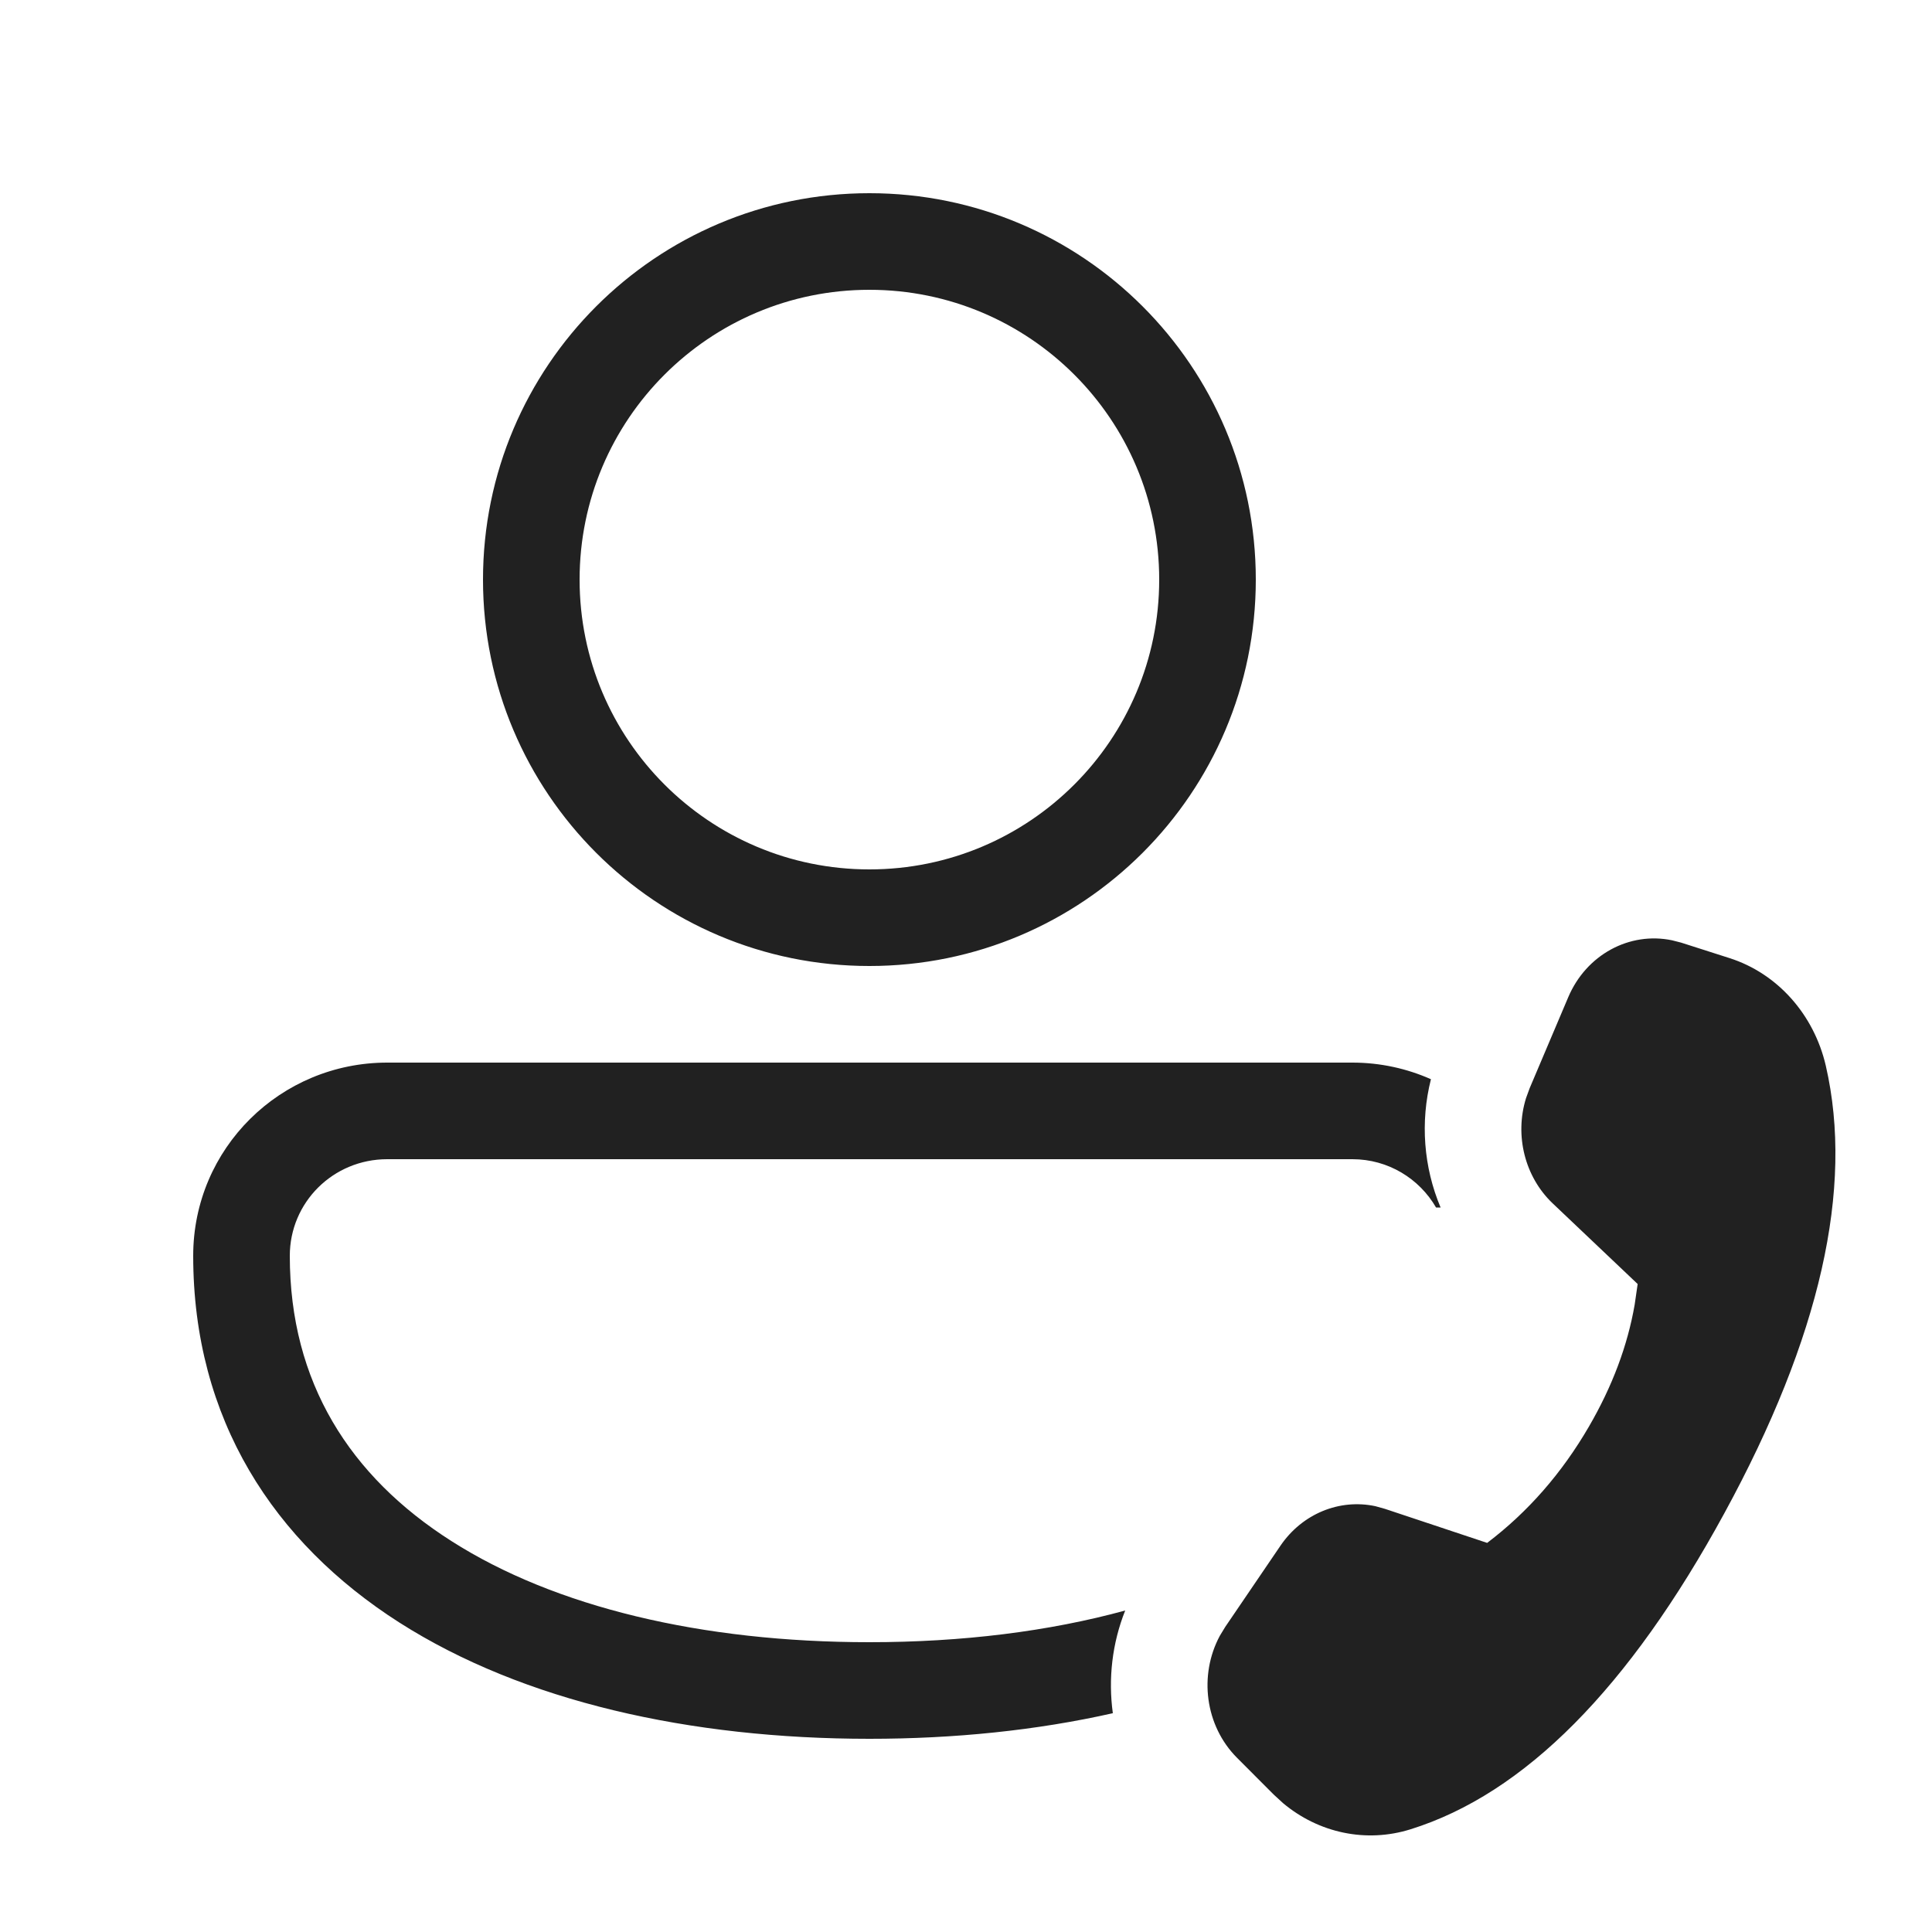
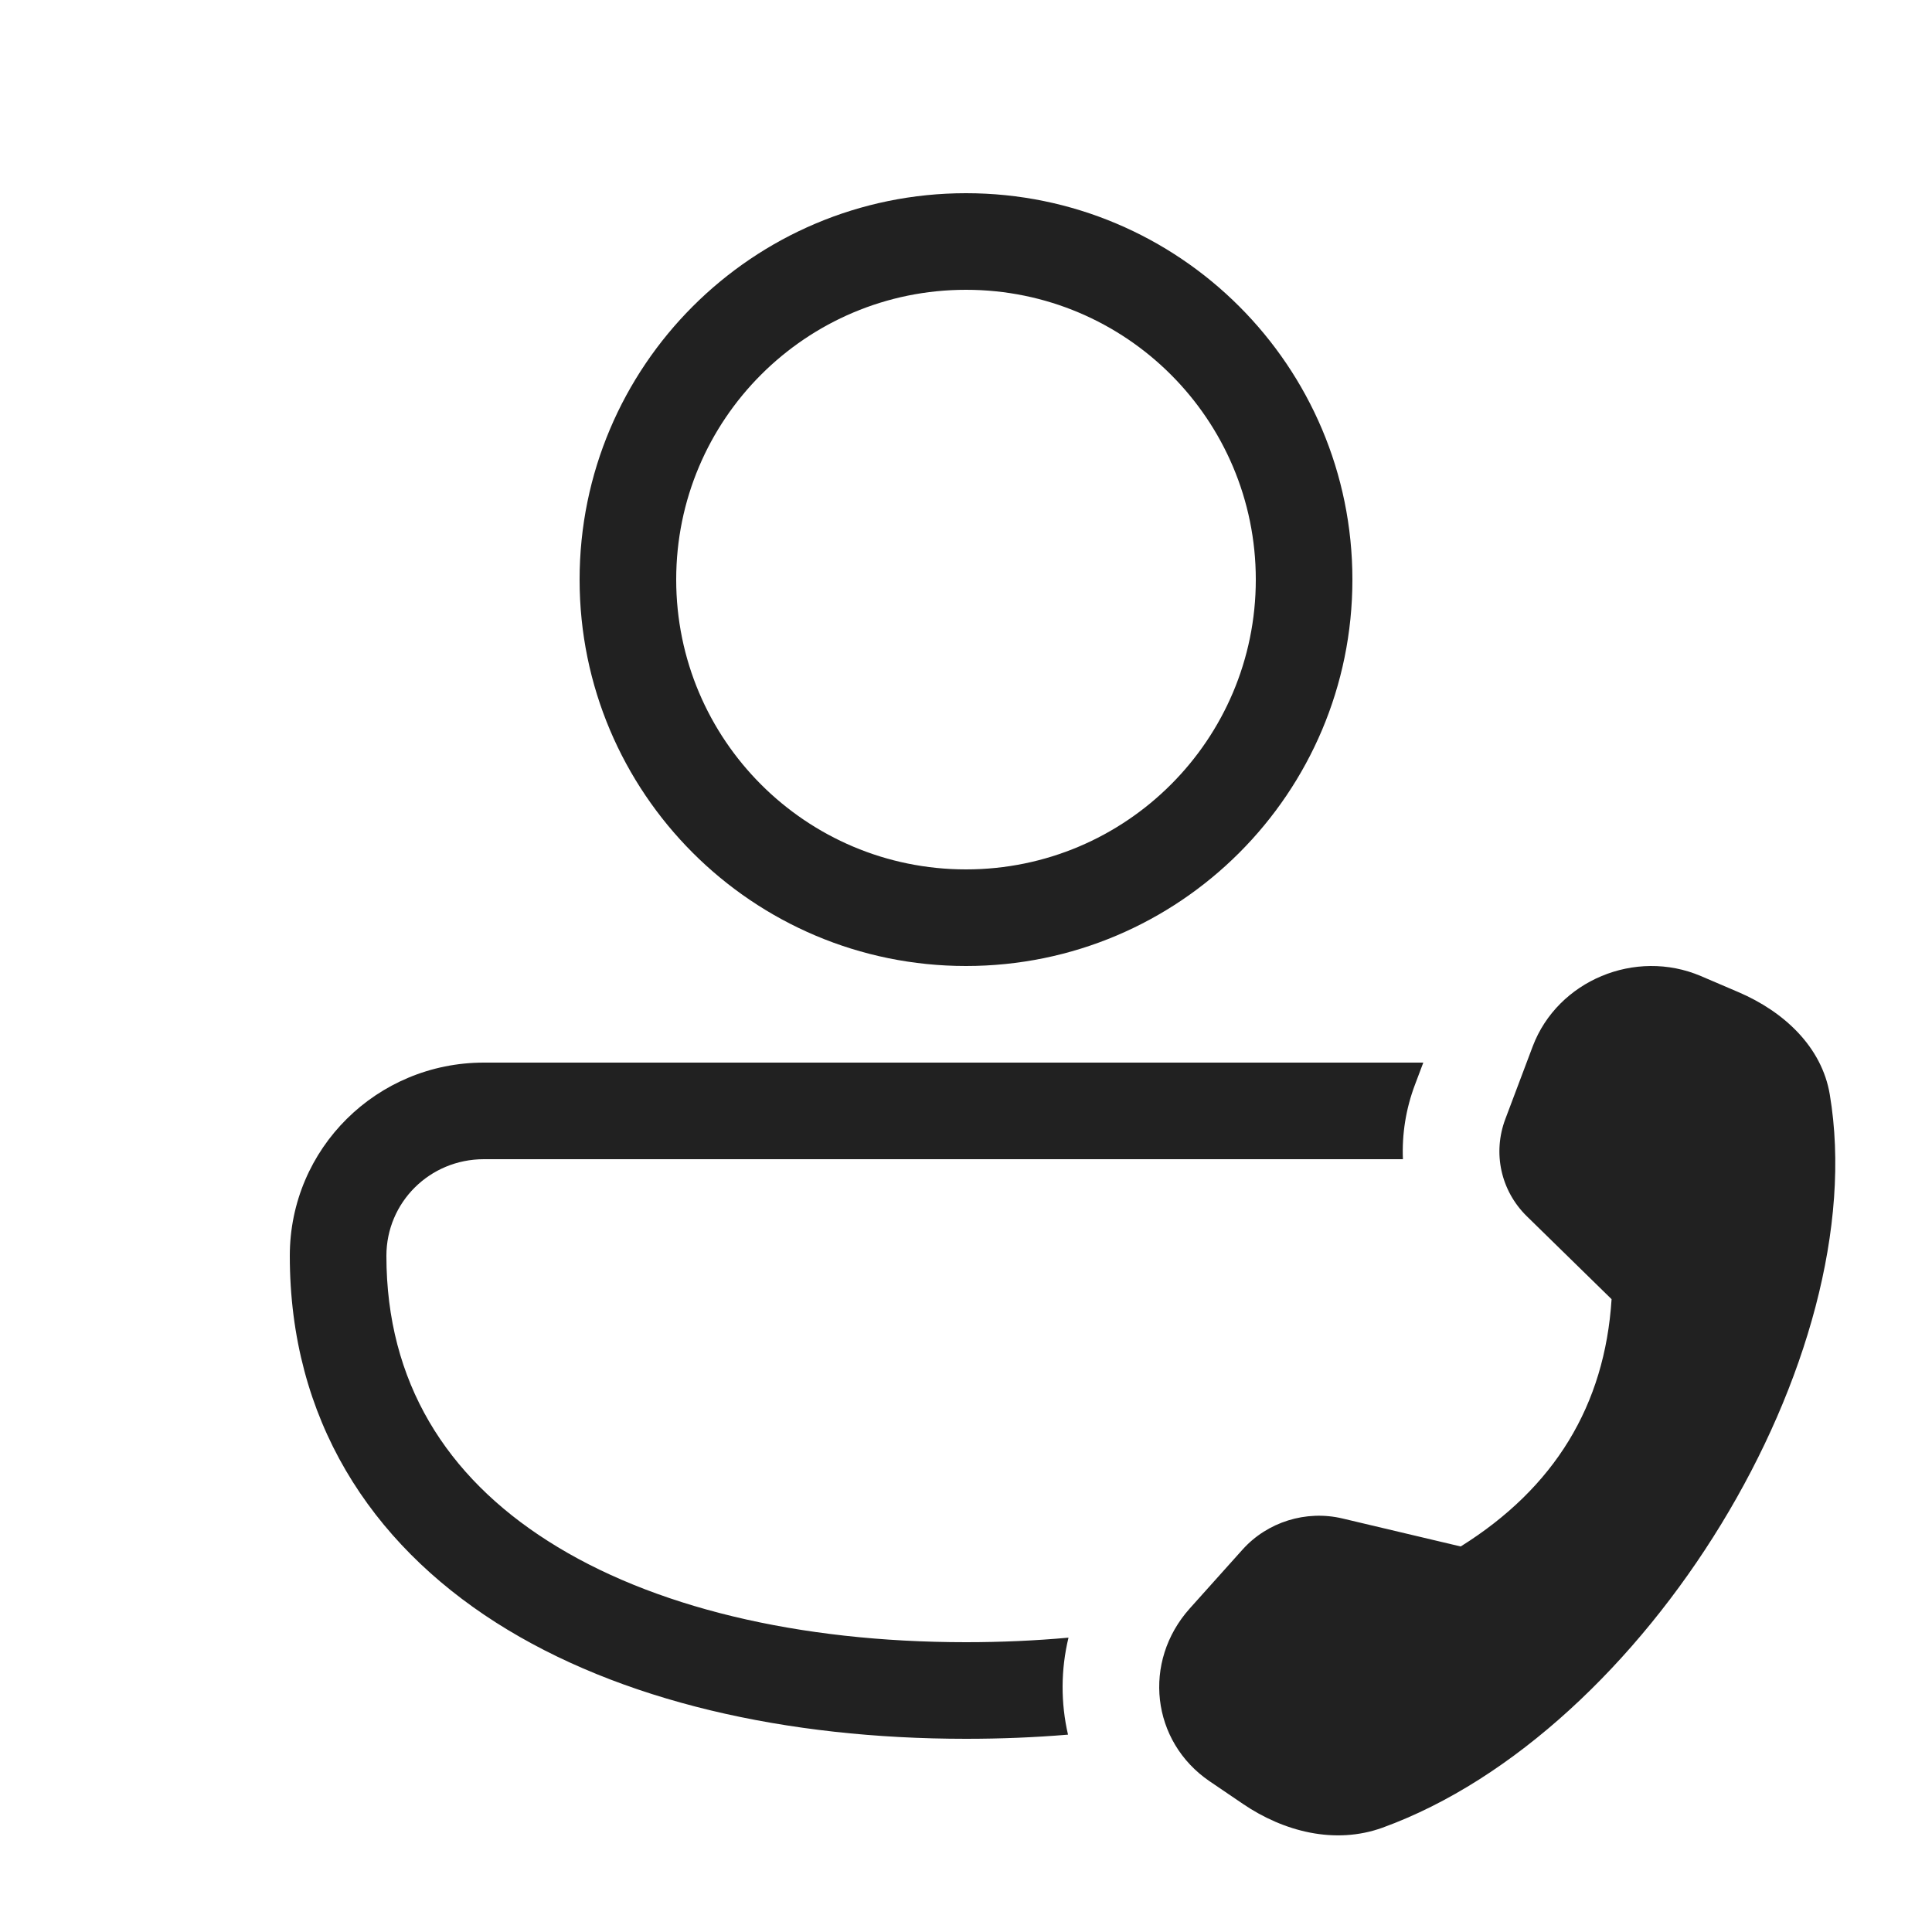
<svg xmlns="http://www.w3.org/2000/svg" width="20" height="20" viewBox="0 0 20 20" fill="none">
-   <path d="M5 6C5 3.791 6.791 2 9 2C11.209 2 13 3.791 13 6C13 8.209 11.209 10 9 10C6.791 10 5 8.209 5 6ZM9 3C7.343 3 6 4.343 6 6C6 7.657 7.343 9 9 9C10.657 9 12 7.657 12 6C12 4.343 10.657 3 9 3ZM2 13C2 11.887 2.903 11 4.009 11L14 11C14.29 11 14.565 11.062 14.813 11.172C14.701 11.614 14.737 12.083 14.913 12.5H14.866C14.693 12.201 14.37 12 14 12L4.009 12C3.448 12 3 12.447 3 13C3 14.309 3.622 15.284 4.673 15.953C5.743 16.636 7.265 17 9 17C9.962 17 10.858 16.888 11.648 16.672C11.513 17.011 11.471 17.378 11.52 17.735C10.731 17.913 9.88 18 9 18C7.145 18 5.417 17.614 4.135 16.797C2.833 15.966 2 14.691 2 13ZM15.835 11.265L16.234 10.324C16.421 9.882 16.869 9.642 17.309 9.734L17.403 9.758L17.903 9.918C18.399 10.076 18.778 10.501 18.901 11.034C19.192 12.301 18.843 13.844 17.852 15.662C16.863 17.478 15.78 18.569 14.601 18.937C14.143 19.08 13.652 18.976 13.282 18.666L13.184 18.576L12.804 18.195C12.475 17.864 12.408 17.342 12.628 16.933L12.684 16.841L13.256 16C13.482 15.669 13.867 15.513 14.238 15.592L14.338 15.62L15.395 15.972C15.816 15.653 16.168 15.251 16.449 14.767C16.69 14.352 16.848 13.932 16.922 13.506L16.953 13.292L16.073 12.457C15.784 12.182 15.678 11.754 15.797 11.369L15.835 11.265Z" fill="#212121" />
+   <path d="M10 2C7.791 2 6 3.791 6 6C6 8.209 7.791 10 10 10C12.209 10 14 8.209 14 6C14 3.791 12.209 2 10 2ZM7 6C7 4.343 8.343 3 10 3C11.657 3 13 4.343 13 6C13 7.657 11.657 9 10 9C8.343 9 7 7.657 7 6ZM5.009 11C3.903 11 3 11.887 3 13C3 14.691 3.833 15.966 5.135 16.797C6.417 17.614 8.145 18 10 18C10.357 18 10.71 17.986 11.056 17.957C10.98 17.628 10.981 17.284 11.061 16.953C10.718 16.984 10.364 17 10 17C8.265 17 6.743 16.636 5.673 15.953C4.622 15.284 4 14.309 4 13C4 12.447 4.448 12 5.009 12L14.523 12C14.512 11.742 14.553 11.479 14.648 11.228L14.734 11L5.009 11ZM15.584 11.582L15.867 10.831C16.125 10.151 16.929 9.815 17.607 10.104L17.995 10.27C18.468 10.472 18.86 10.838 18.942 11.331C19.399 14.055 17.034 17.931 14.312 18.92C13.82 19.098 13.289 18.961 12.867 18.674L12.521 18.439C11.918 18.028 11.823 17.201 12.317 16.65L12.862 16.042C13.119 15.755 13.52 15.63 13.896 15.719L15.121 16.009C16.092 15.402 16.613 14.549 16.683 13.449L15.805 12.59C15.536 12.326 15.45 11.935 15.584 11.582Z" fill="#212121" />
</svg>
